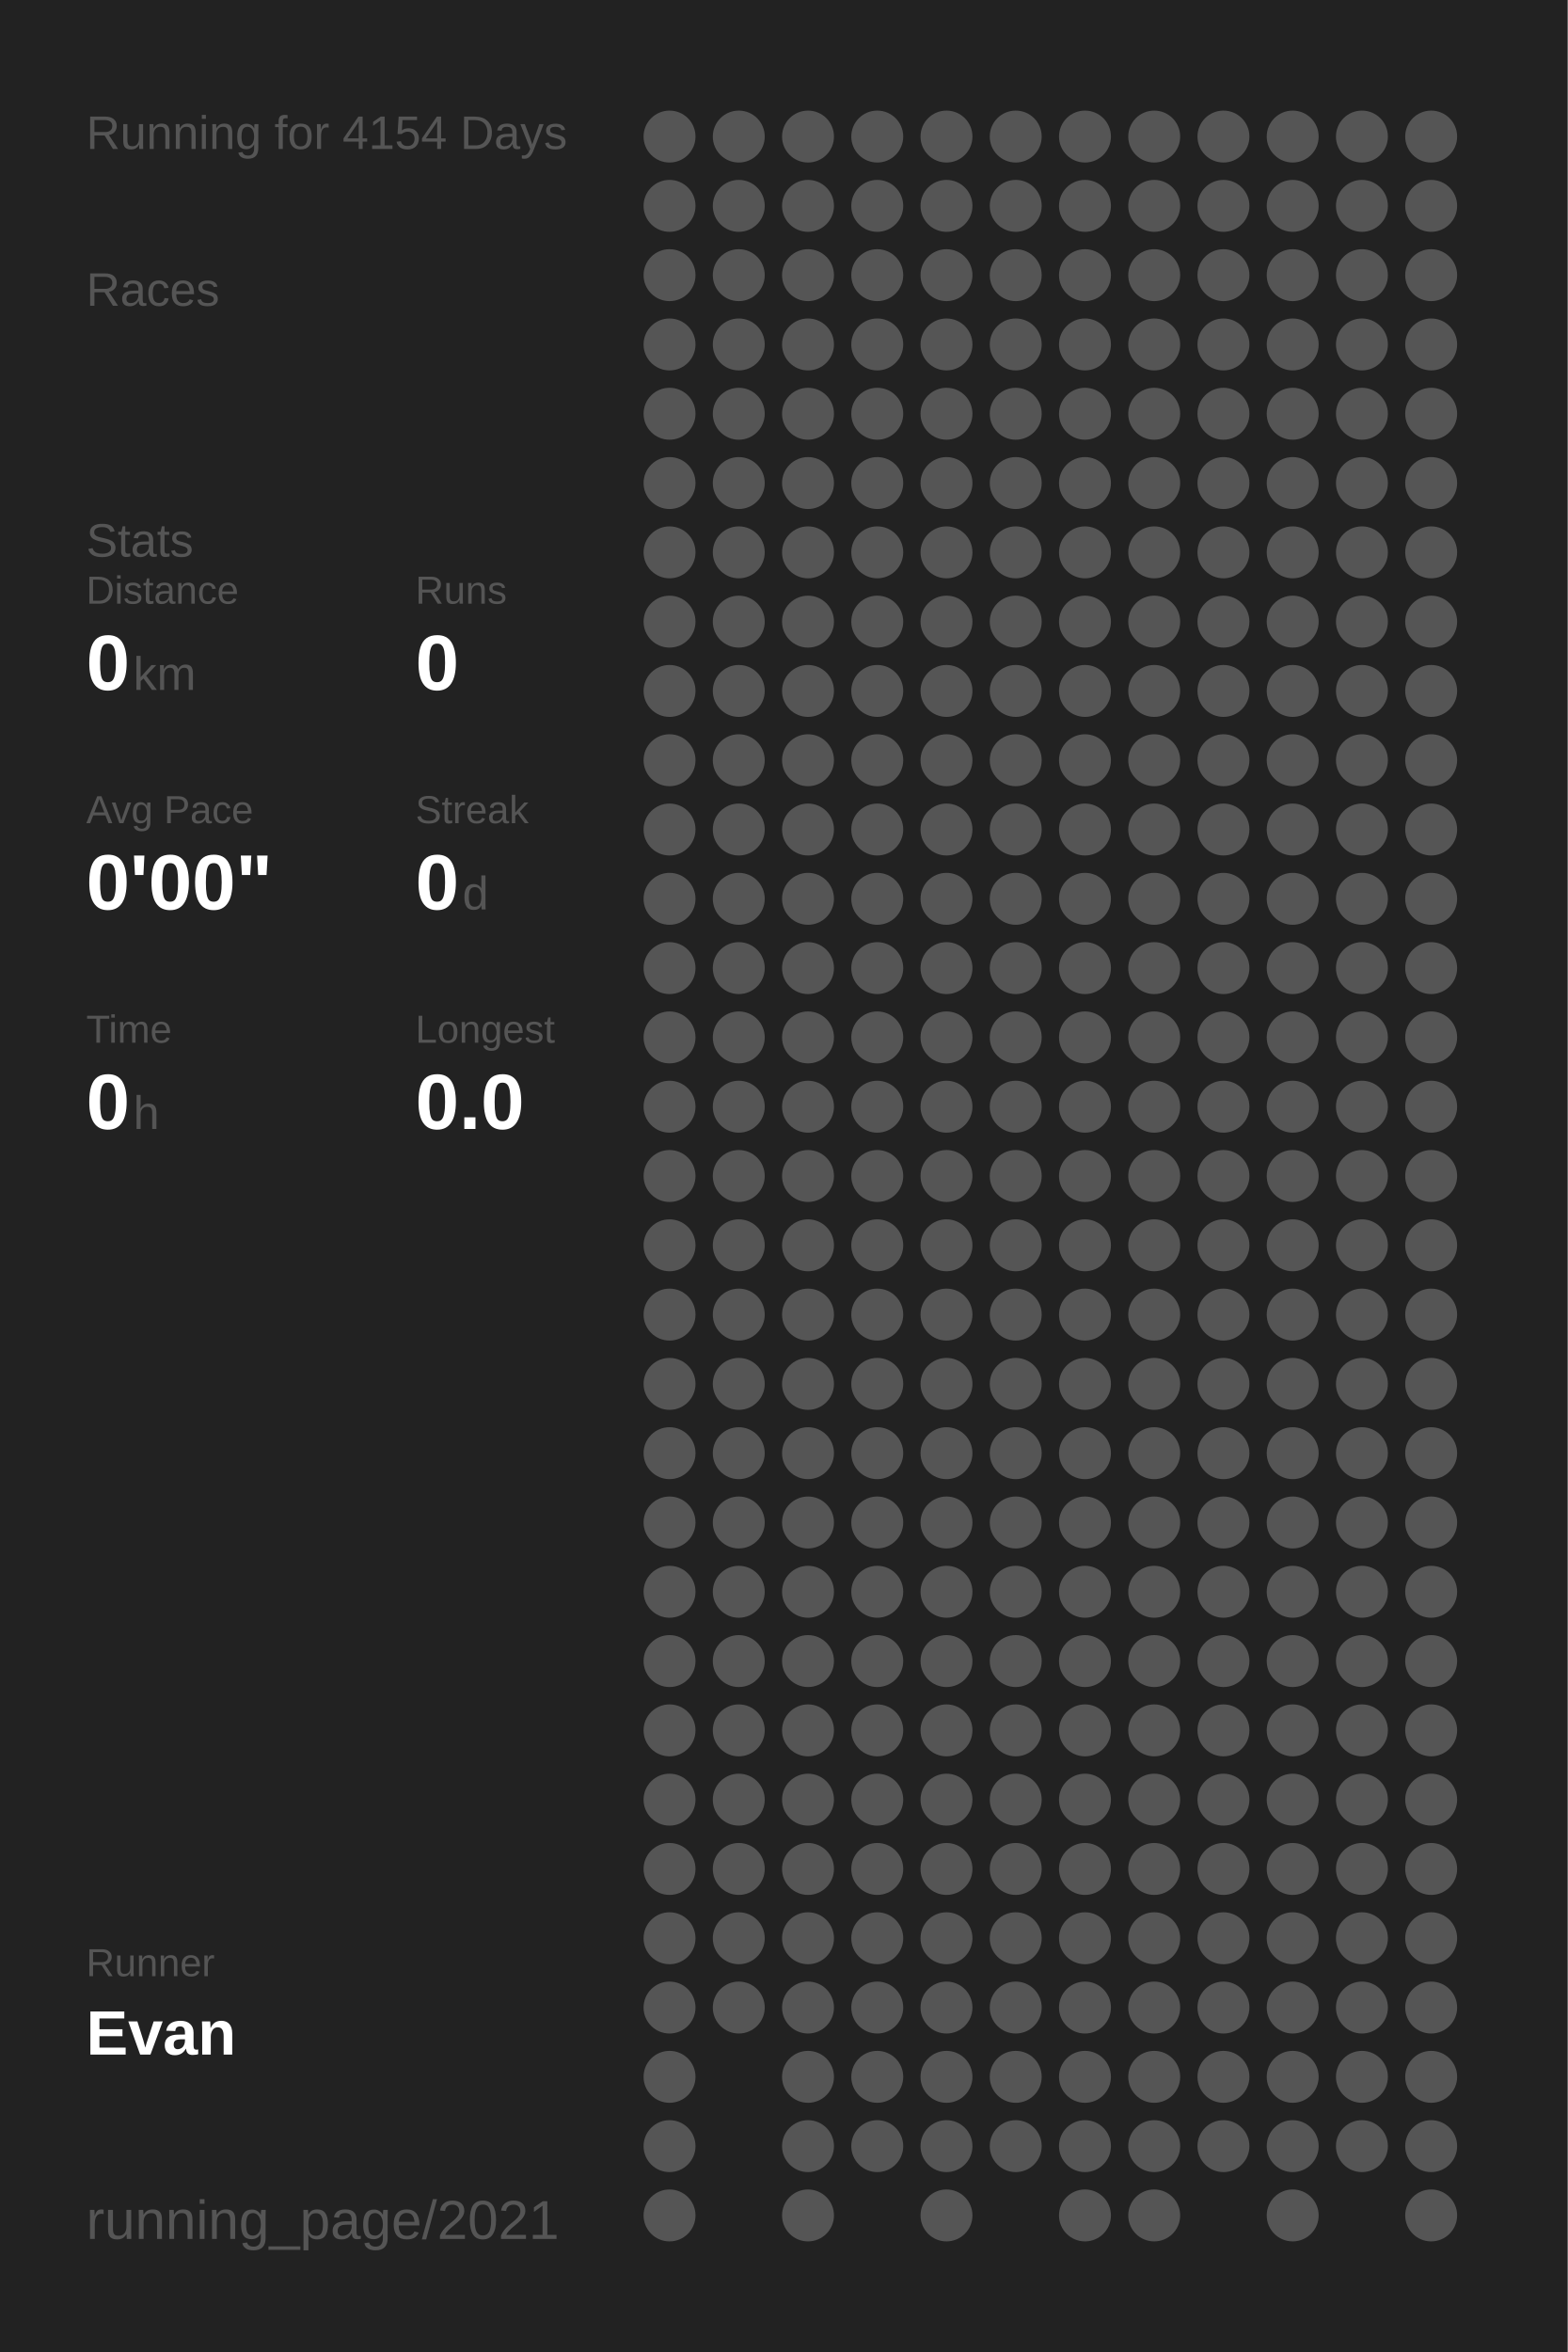
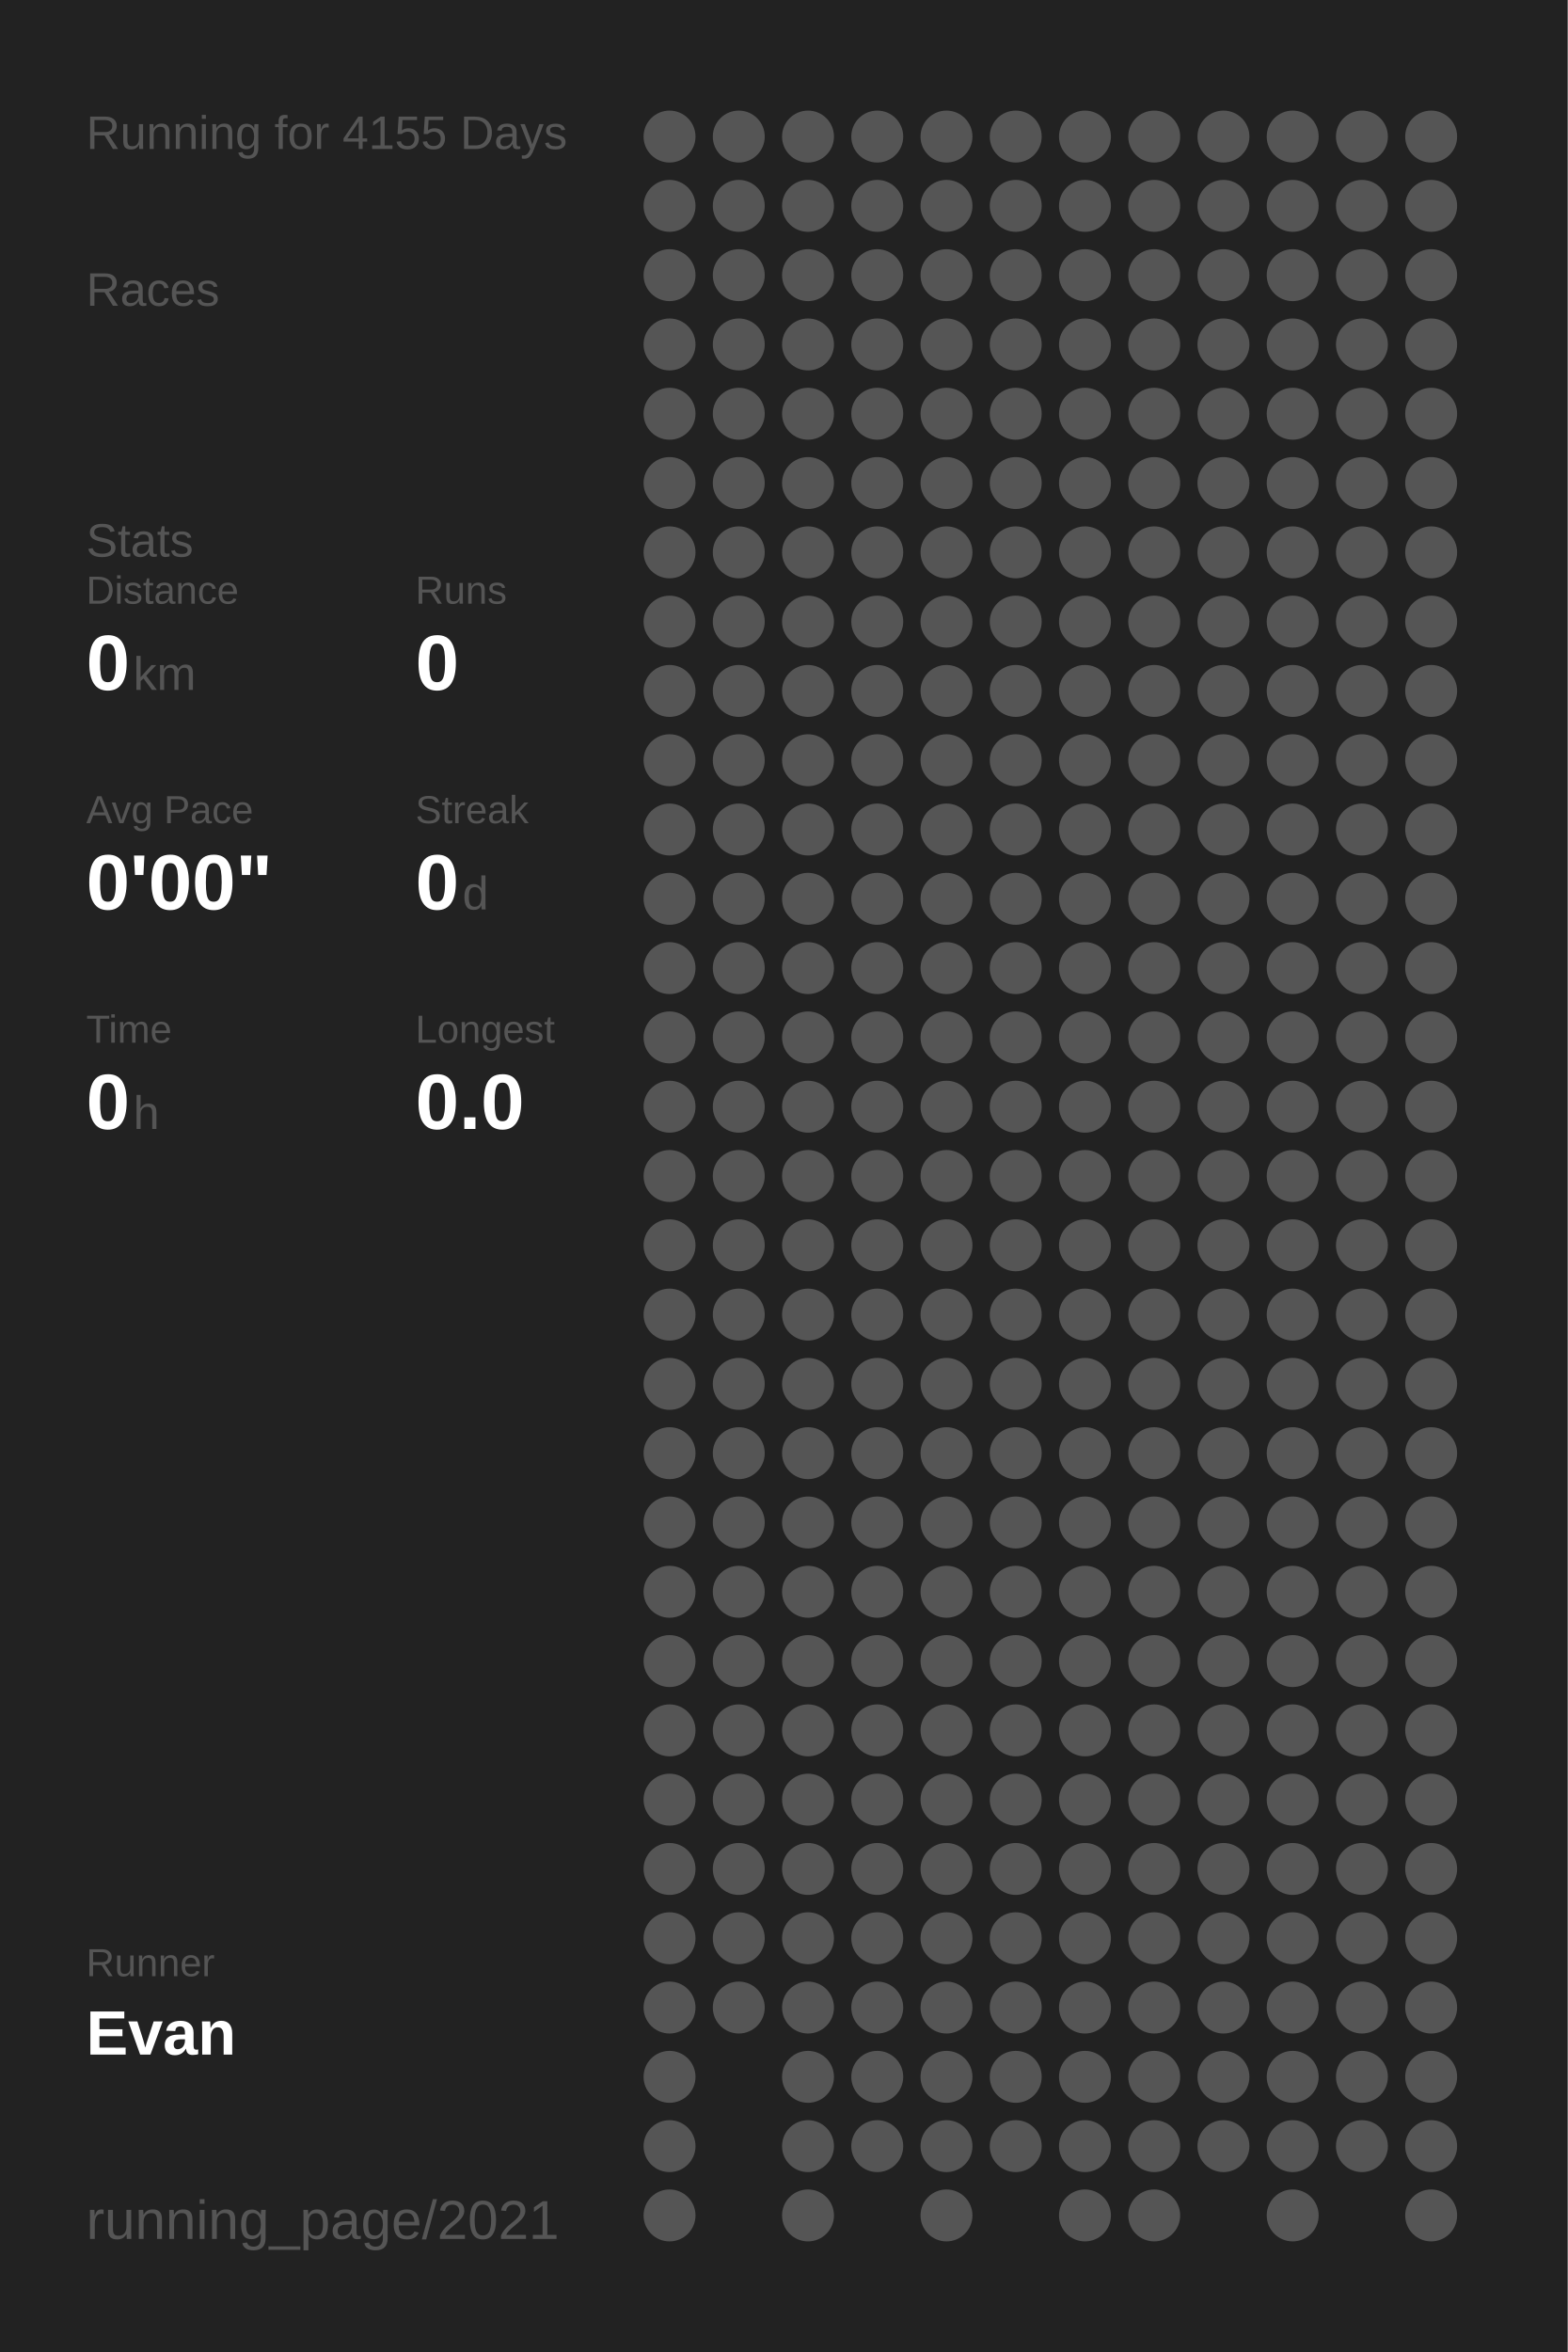
<svg xmlns="http://www.w3.org/2000/svg" baseProfile="full" height="300mm" version="1.1" viewBox="0,0,200,300" width="200mm">
  <defs />
  <rect fill="#222222" height="300" width="200" x="0" y="0" />
-   <text fill="#555555" style="font-size:6px; font-family:Arial;" x="11" y="19">Running for 4154 Days</text>
+   <text fill="#555555" style="font-size:6px; font-family:Arial;" x="11" y="19">Running for 4155 Days</text>
  <text fill="#555555" style="font-size:6px; font-family:Arial;" x="11" y="39">Races</text>
  <text fill="#555555" style="font-size:6px; font-family:Arial;" x="11" y="71">Stats</text>
  <text fill="#555555" style="font-size:5px; font-family:Arial;" x="11" y="77">Distance</text>
  <text fill="#FFFFFF" style="font-size:10px; font-family:Arial; font-weight:bold;" x="11" y="88">0</text>
  <text fill="#555555" style="font-size:6px; font-family:Arial;" x="17" y="88">km</text>
  <text fill="#555555" style="font-size:5px; font-family:Arial;" x="53" y="77">Runs</text>
  <text fill="#FFFFFF" style="font-size:10px; font-family:Arial; font-weight:bold;" x="53" y="88">0</text>
  <text fill="#555555" style="font-size:5px; font-family:Arial;" x="11" y="105">Avg Pace</text>
  <text fill="#FFFFFF" style="font-size:10px; font-family:Arial; font-weight:bold;" x="11" y="116">0'00"</text>
  <text fill="#555555" style="font-size:5px; font-family:Arial;" x="53" y="105">Streak</text>
  <text fill="#FFFFFF" style="font-size:10px; font-family:Arial; font-weight:bold;" x="53" y="116">0</text>
  <text fill="#555555" style="font-size:6px; font-family:Arial;" x="59" y="116">d</text>
  <text fill="#555555" style="font-size:5px; font-family:Arial;" x="11" y="133">Time</text>
  <text fill="#FFFFFF" style="font-size:10px; font-family:Arial; font-weight:bold;" x="11" y="144">0</text>
  <text fill="#555555" style="font-size:6px; font-family:Arial;" x="17" y="144">h</text>
  <text fill="#555555" style="font-size:5px; font-family:Arial;" x="53" y="133">Longest</text>
  <text fill="#FFFFFF" style="font-size:10px; font-family:Arial; font-weight:bold;" x="53" y="144">0.0</text>
  <text fill="#555555" style="font-size:5px; font-family:Arial;" x="11" y="252.065">Runner</text>
  <text fill="#FFFFFF" style="font-size:8px; font-family:Arial; font-weight:bold;" x="11" y="262.065">Evan</text>
  <text fill="#555555" style="font-size:7px; font-family:Arial;" x="11" y="285.581">running_page/2021</text>
  <circle cx="85.417" cy="17.419" fill="#555555" r="3.312" />
  <circle cx="85.417" cy="26.258" fill="#555555" r="3.312" />
  <circle cx="85.417" cy="35.097" fill="#555555" r="3.312" />
  <circle cx="85.417" cy="43.935" fill="#555555" r="3.312" />
  <circle cx="85.417" cy="52.774" fill="#555555" r="3.312" />
  <circle cx="85.417" cy="61.613" fill="#555555" r="3.312" />
  <circle cx="85.417" cy="70.452" fill="#555555" r="3.312" />
  <circle cx="85.417" cy="79.29" fill="#555555" r="3.312" />
  <circle cx="85.417" cy="88.129" fill="#555555" r="3.312" />
  <circle cx="85.417" cy="96.968" fill="#555555" r="3.312" />
  <circle cx="85.417" cy="105.806" fill="#555555" r="3.312" />
  <circle cx="85.417" cy="114.645" fill="#555555" r="3.312" />
  <circle cx="85.417" cy="123.484" fill="#555555" r="3.312" />
  <circle cx="85.417" cy="132.323" fill="#555555" r="3.312" />
  <circle cx="85.417" cy="141.161" fill="#555555" r="3.312" />
  <circle cx="85.417" cy="150" fill="#555555" r="3.312" />
  <circle cx="85.417" cy="158.839" fill="#555555" r="3.312" />
  <circle cx="85.417" cy="167.677" fill="#555555" r="3.312" />
  <circle cx="85.417" cy="176.516" fill="#555555" r="3.312" />
  <circle cx="85.417" cy="185.355" fill="#555555" r="3.312" />
  <circle cx="85.417" cy="194.194" fill="#555555" r="3.312" />
  <circle cx="85.417" cy="203.032" fill="#555555" r="3.312" />
  <circle cx="85.417" cy="211.871" fill="#555555" r="3.312" />
  <circle cx="85.417" cy="220.71" fill="#555555" r="3.312" />
  <circle cx="85.417" cy="229.548" fill="#555555" r="3.312" />
  <circle cx="85.417" cy="238.387" fill="#555555" r="3.312" />
  <circle cx="85.417" cy="247.226" fill="#555555" r="3.312" />
  <circle cx="85.417" cy="256.065" fill="#555555" r="3.312" />
  <circle cx="85.417" cy="264.903" fill="#555555" r="3.312" />
  <circle cx="85.417" cy="273.742" fill="#555555" r="3.312" />
  <circle cx="85.417" cy="282.581" fill="#555555" r="3.312" />
  <circle cx="94.25" cy="17.419" fill="#555555" r="3.312" />
  <circle cx="94.25" cy="26.258" fill="#555555" r="3.312" />
  <circle cx="94.25" cy="35.097" fill="#555555" r="3.312" />
  <circle cx="94.25" cy="43.935" fill="#555555" r="3.312" />
  <circle cx="94.25" cy="52.774" fill="#555555" r="3.312" />
  <circle cx="94.25" cy="61.613" fill="#555555" r="3.312" />
  <circle cx="94.25" cy="70.452" fill="#555555" r="3.312" />
  <circle cx="94.25" cy="79.29" fill="#555555" r="3.312" />
  <circle cx="94.25" cy="88.129" fill="#555555" r="3.312" />
  <circle cx="94.25" cy="96.968" fill="#555555" r="3.312" />
  <circle cx="94.25" cy="105.806" fill="#555555" r="3.312" />
  <circle cx="94.25" cy="114.645" fill="#555555" r="3.312" />
  <circle cx="94.25" cy="123.484" fill="#555555" r="3.312" />
  <circle cx="94.25" cy="132.323" fill="#555555" r="3.312" />
  <circle cx="94.25" cy="141.161" fill="#555555" r="3.312" />
  <circle cx="94.25" cy="150" fill="#555555" r="3.312" />
  <circle cx="94.25" cy="158.839" fill="#555555" r="3.312" />
  <circle cx="94.25" cy="167.677" fill="#555555" r="3.312" />
  <circle cx="94.25" cy="176.516" fill="#555555" r="3.312" />
  <circle cx="94.25" cy="185.355" fill="#555555" r="3.312" />
  <circle cx="94.25" cy="194.194" fill="#555555" r="3.312" />
  <circle cx="94.25" cy="203.032" fill="#555555" r="3.312" />
  <circle cx="94.25" cy="211.871" fill="#555555" r="3.312" />
  <circle cx="94.25" cy="220.71" fill="#555555" r="3.312" />
  <circle cx="94.25" cy="229.548" fill="#555555" r="3.312" />
  <circle cx="94.25" cy="238.387" fill="#555555" r="3.312" />
  <circle cx="94.25" cy="247.226" fill="#555555" r="3.312" />
  <circle cx="94.25" cy="256.065" fill="#555555" r="3.312" />
  <circle cx="103.083" cy="17.419" fill="#555555" r="3.312" />
  <circle cx="103.083" cy="26.258" fill="#555555" r="3.312" />
  <circle cx="103.083" cy="35.097" fill="#555555" r="3.312" />
  <circle cx="103.083" cy="43.935" fill="#555555" r="3.312" />
  <circle cx="103.083" cy="52.774" fill="#555555" r="3.312" />
  <circle cx="103.083" cy="61.613" fill="#555555" r="3.312" />
  <circle cx="103.083" cy="70.452" fill="#555555" r="3.312" />
  <circle cx="103.083" cy="79.29" fill="#555555" r="3.312" />
  <circle cx="103.083" cy="88.129" fill="#555555" r="3.312" />
  <circle cx="103.083" cy="96.968" fill="#555555" r="3.312" />
  <circle cx="103.083" cy="105.806" fill="#555555" r="3.312" />
  <circle cx="103.083" cy="114.645" fill="#555555" r="3.312" />
  <circle cx="103.083" cy="123.484" fill="#555555" r="3.312" />
  <circle cx="103.083" cy="132.323" fill="#555555" r="3.312" />
  <circle cx="103.083" cy="141.161" fill="#555555" r="3.312" />
  <circle cx="103.083" cy="150" fill="#555555" r="3.312" />
  <circle cx="103.083" cy="158.839" fill="#555555" r="3.312" />
  <circle cx="103.083" cy="167.677" fill="#555555" r="3.312" />
  <circle cx="103.083" cy="176.516" fill="#555555" r="3.312" />
  <circle cx="103.083" cy="185.355" fill="#555555" r="3.312" />
  <circle cx="103.083" cy="194.194" fill="#555555" r="3.312" />
  <circle cx="103.083" cy="203.032" fill="#555555" r="3.312" />
  <circle cx="103.083" cy="211.871" fill="#555555" r="3.312" />
  <circle cx="103.083" cy="220.71" fill="#555555" r="3.312" />
  <circle cx="103.083" cy="229.548" fill="#555555" r="3.312" />
  <circle cx="103.083" cy="238.387" fill="#555555" r="3.312" />
  <circle cx="103.083" cy="247.226" fill="#555555" r="3.312" />
  <circle cx="103.083" cy="256.065" fill="#555555" r="3.312" />
  <circle cx="103.083" cy="264.903" fill="#555555" r="3.312" />
  <circle cx="103.083" cy="273.742" fill="#555555" r="3.312" />
  <circle cx="103.083" cy="282.581" fill="#555555" r="3.312" />
  <circle cx="111.917" cy="17.419" fill="#555555" r="3.312" />
  <circle cx="111.917" cy="26.258" fill="#555555" r="3.312" />
  <circle cx="111.917" cy="35.097" fill="#555555" r="3.312" />
  <circle cx="111.917" cy="43.935" fill="#555555" r="3.312" />
  <circle cx="111.917" cy="52.774" fill="#555555" r="3.312" />
  <circle cx="111.917" cy="61.613" fill="#555555" r="3.312" />
  <circle cx="111.917" cy="70.452" fill="#555555" r="3.312" />
  <circle cx="111.917" cy="79.29" fill="#555555" r="3.312" />
  <circle cx="111.917" cy="88.129" fill="#555555" r="3.312" />
  <circle cx="111.917" cy="96.968" fill="#555555" r="3.312" />
  <circle cx="111.917" cy="105.806" fill="#555555" r="3.312" />
  <circle cx="111.917" cy="114.645" fill="#555555" r="3.312" />
  <circle cx="111.917" cy="123.484" fill="#555555" r="3.312" />
  <circle cx="111.917" cy="132.323" fill="#555555" r="3.312" />
  <circle cx="111.917" cy="141.161" fill="#555555" r="3.312" />
  <circle cx="111.917" cy="150" fill="#555555" r="3.312" />
  <circle cx="111.917" cy="158.839" fill="#555555" r="3.312" />
  <circle cx="111.917" cy="167.677" fill="#555555" r="3.312" />
  <circle cx="111.917" cy="176.516" fill="#555555" r="3.312" />
  <circle cx="111.917" cy="185.355" fill="#555555" r="3.312" />
  <circle cx="111.917" cy="194.194" fill="#555555" r="3.312" />
  <circle cx="111.917" cy="203.032" fill="#555555" r="3.312" />
  <circle cx="111.917" cy="211.871" fill="#555555" r="3.312" />
  <circle cx="111.917" cy="220.71" fill="#555555" r="3.312" />
  <circle cx="111.917" cy="229.548" fill="#555555" r="3.312" />
  <circle cx="111.917" cy="238.387" fill="#555555" r="3.312" />
  <circle cx="111.917" cy="247.226" fill="#555555" r="3.312" />
  <circle cx="111.917" cy="256.065" fill="#555555" r="3.312" />
  <circle cx="111.917" cy="264.903" fill="#555555" r="3.312" />
  <circle cx="111.917" cy="273.742" fill="#555555" r="3.312" />
  <circle cx="120.75" cy="17.419" fill="#555555" r="3.312" />
  <circle cx="120.75" cy="26.258" fill="#555555" r="3.312" />
  <circle cx="120.75" cy="35.097" fill="#555555" r="3.312" />
  <circle cx="120.75" cy="43.935" fill="#555555" r="3.312" />
  <circle cx="120.75" cy="52.774" fill="#555555" r="3.312" />
  <circle cx="120.75" cy="61.613" fill="#555555" r="3.312" />
  <circle cx="120.75" cy="70.452" fill="#555555" r="3.312" />
  <circle cx="120.75" cy="79.29" fill="#555555" r="3.312" />
  <circle cx="120.75" cy="88.129" fill="#555555" r="3.312" />
  <circle cx="120.75" cy="96.968" fill="#555555" r="3.312" />
  <circle cx="120.75" cy="105.806" fill="#555555" r="3.312" />
  <circle cx="120.75" cy="114.645" fill="#555555" r="3.312" />
  <circle cx="120.75" cy="123.484" fill="#555555" r="3.312" />
  <circle cx="120.75" cy="132.323" fill="#555555" r="3.312" />
  <circle cx="120.75" cy="141.161" fill="#555555" r="3.312" />
  <circle cx="120.75" cy="150" fill="#555555" r="3.312" />
  <circle cx="120.75" cy="158.839" fill="#555555" r="3.312" />
  <circle cx="120.75" cy="167.677" fill="#555555" r="3.312" />
  <circle cx="120.75" cy="176.516" fill="#555555" r="3.312" />
  <circle cx="120.75" cy="185.355" fill="#555555" r="3.312" />
  <circle cx="120.75" cy="194.194" fill="#555555" r="3.312" />
  <circle cx="120.75" cy="203.032" fill="#555555" r="3.312" />
  <circle cx="120.75" cy="211.871" fill="#555555" r="3.312" />
  <circle cx="120.75" cy="220.71" fill="#555555" r="3.312" />
  <circle cx="120.75" cy="229.548" fill="#555555" r="3.312" />
  <circle cx="120.75" cy="238.387" fill="#555555" r="3.312" />
  <circle cx="120.75" cy="247.226" fill="#555555" r="3.312" />
  <circle cx="120.75" cy="256.065" fill="#555555" r="3.312" />
  <circle cx="120.75" cy="264.903" fill="#555555" r="3.312" />
  <circle cx="120.75" cy="273.742" fill="#555555" r="3.312" />
  <circle cx="120.75" cy="282.581" fill="#555555" r="3.312" />
  <circle cx="129.583" cy="17.419" fill="#555555" r="3.312" />
  <circle cx="129.583" cy="26.258" fill="#555555" r="3.312" />
  <circle cx="129.583" cy="35.097" fill="#555555" r="3.312" />
  <circle cx="129.583" cy="43.935" fill="#555555" r="3.312" />
  <circle cx="129.583" cy="52.774" fill="#555555" r="3.312" />
  <circle cx="129.583" cy="61.613" fill="#555555" r="3.312" />
  <circle cx="129.583" cy="70.452" fill="#555555" r="3.312" />
  <circle cx="129.583" cy="79.29" fill="#555555" r="3.312" />
  <circle cx="129.583" cy="88.129" fill="#555555" r="3.312" />
  <circle cx="129.583" cy="96.968" fill="#555555" r="3.312" />
  <circle cx="129.583" cy="105.806" fill="#555555" r="3.312" />
  <circle cx="129.583" cy="114.645" fill="#555555" r="3.312" />
  <circle cx="129.583" cy="123.484" fill="#555555" r="3.312" />
  <circle cx="129.583" cy="132.323" fill="#555555" r="3.312" />
  <circle cx="129.583" cy="141.161" fill="#555555" r="3.312" />
  <circle cx="129.583" cy="150" fill="#555555" r="3.312" />
  <circle cx="129.583" cy="158.839" fill="#555555" r="3.312" />
  <circle cx="129.583" cy="167.677" fill="#555555" r="3.312" />
  <circle cx="129.583" cy="176.516" fill="#555555" r="3.312" />
  <circle cx="129.583" cy="185.355" fill="#555555" r="3.312" />
  <circle cx="129.583" cy="194.194" fill="#555555" r="3.312" />
  <circle cx="129.583" cy="203.032" fill="#555555" r="3.312" />
  <circle cx="129.583" cy="211.871" fill="#555555" r="3.312" />
  <circle cx="129.583" cy="220.71" fill="#555555" r="3.312" />
  <circle cx="129.583" cy="229.548" fill="#555555" r="3.312" />
  <circle cx="129.583" cy="238.387" fill="#555555" r="3.312" />
  <circle cx="129.583" cy="247.226" fill="#555555" r="3.312" />
  <circle cx="129.583" cy="256.065" fill="#555555" r="3.312" />
  <circle cx="129.583" cy="264.903" fill="#555555" r="3.312" />
  <circle cx="129.583" cy="273.742" fill="#555555" r="3.312" />
  <circle cx="138.417" cy="17.419" fill="#555555" r="3.312" />
  <circle cx="138.417" cy="26.258" fill="#555555" r="3.312" />
  <circle cx="138.417" cy="35.097" fill="#555555" r="3.312" />
  <circle cx="138.417" cy="43.935" fill="#555555" r="3.312" />
  <circle cx="138.417" cy="52.774" fill="#555555" r="3.312" />
  <circle cx="138.417" cy="61.613" fill="#555555" r="3.312" />
  <circle cx="138.417" cy="70.452" fill="#555555" r="3.312" />
  <circle cx="138.417" cy="79.29" fill="#555555" r="3.312" />
  <circle cx="138.417" cy="88.129" fill="#555555" r="3.312" />
  <circle cx="138.417" cy="96.968" fill="#555555" r="3.312" />
  <circle cx="138.417" cy="105.806" fill="#555555" r="3.312" />
  <circle cx="138.417" cy="114.645" fill="#555555" r="3.312" />
  <circle cx="138.417" cy="123.484" fill="#555555" r="3.312" />
  <circle cx="138.417" cy="132.323" fill="#555555" r="3.312" />
  <circle cx="138.417" cy="141.161" fill="#555555" r="3.312" />
  <circle cx="138.417" cy="150" fill="#555555" r="3.312" />
  <circle cx="138.417" cy="158.839" fill="#555555" r="3.312" />
  <circle cx="138.417" cy="167.677" fill="#555555" r="3.312" />
  <circle cx="138.417" cy="176.516" fill="#555555" r="3.312" />
  <circle cx="138.417" cy="185.355" fill="#555555" r="3.312" />
  <circle cx="138.417" cy="194.194" fill="#555555" r="3.312" />
  <circle cx="138.417" cy="203.032" fill="#555555" r="3.312" />
  <circle cx="138.417" cy="211.871" fill="#555555" r="3.312" />
  <circle cx="138.417" cy="220.71" fill="#555555" r="3.312" />
  <circle cx="138.417" cy="229.548" fill="#555555" r="3.312" />
  <circle cx="138.417" cy="238.387" fill="#555555" r="3.312" />
  <circle cx="138.417" cy="247.226" fill="#555555" r="3.312" />
  <circle cx="138.417" cy="256.065" fill="#555555" r="3.312" />
  <circle cx="138.417" cy="264.903" fill="#555555" r="3.312" />
  <circle cx="138.417" cy="273.742" fill="#555555" r="3.312" />
  <circle cx="138.417" cy="282.581" fill="#555555" r="3.312" />
  <circle cx="147.25" cy="17.419" fill="#555555" r="3.312" />
  <circle cx="147.25" cy="26.258" fill="#555555" r="3.312" />
  <circle cx="147.25" cy="35.097" fill="#555555" r="3.312" />
  <circle cx="147.25" cy="43.935" fill="#555555" r="3.312" />
  <circle cx="147.25" cy="52.774" fill="#555555" r="3.312" />
  <circle cx="147.25" cy="61.613" fill="#555555" r="3.312" />
  <circle cx="147.25" cy="70.452" fill="#555555" r="3.312" />
  <circle cx="147.25" cy="79.29" fill="#555555" r="3.312" />
  <circle cx="147.25" cy="88.129" fill="#555555" r="3.312" />
  <circle cx="147.25" cy="96.968" fill="#555555" r="3.312" />
  <circle cx="147.25" cy="105.806" fill="#555555" r="3.312" />
  <circle cx="147.25" cy="114.645" fill="#555555" r="3.312" />
  <circle cx="147.25" cy="123.484" fill="#555555" r="3.312" />
  <circle cx="147.25" cy="132.323" fill="#555555" r="3.312" />
  <circle cx="147.25" cy="141.161" fill="#555555" r="3.312" />
  <circle cx="147.25" cy="150" fill="#555555" r="3.312" />
  <circle cx="147.25" cy="158.839" fill="#555555" r="3.312" />
  <circle cx="147.25" cy="167.677" fill="#555555" r="3.312" />
  <circle cx="147.25" cy="176.516" fill="#555555" r="3.312" />
  <circle cx="147.25" cy="185.355" fill="#555555" r="3.312" />
  <circle cx="147.25" cy="194.194" fill="#555555" r="3.312" />
  <circle cx="147.25" cy="203.032" fill="#555555" r="3.312" />
  <circle cx="147.25" cy="211.871" fill="#555555" r="3.312" />
  <circle cx="147.25" cy="220.71" fill="#555555" r="3.312" />
  <circle cx="147.25" cy="229.548" fill="#555555" r="3.312" />
  <circle cx="147.25" cy="238.387" fill="#555555" r="3.312" />
  <circle cx="147.25" cy="247.226" fill="#555555" r="3.312" />
  <circle cx="147.25" cy="256.065" fill="#555555" r="3.312" />
  <circle cx="147.25" cy="264.903" fill="#555555" r="3.312" />
  <circle cx="147.25" cy="273.742" fill="#555555" r="3.312" />
  <circle cx="147.25" cy="282.581" fill="#555555" r="3.312" />
  <circle cx="156.083" cy="17.419" fill="#555555" r="3.312" />
  <circle cx="156.083" cy="26.258" fill="#555555" r="3.312" />
  <circle cx="156.083" cy="35.097" fill="#555555" r="3.312" />
  <circle cx="156.083" cy="43.935" fill="#555555" r="3.312" />
  <circle cx="156.083" cy="52.774" fill="#555555" r="3.312" />
  <circle cx="156.083" cy="61.613" fill="#555555" r="3.312" />
  <circle cx="156.083" cy="70.452" fill="#555555" r="3.312" />
  <circle cx="156.083" cy="79.29" fill="#555555" r="3.312" />
  <circle cx="156.083" cy="88.129" fill="#555555" r="3.312" />
  <circle cx="156.083" cy="96.968" fill="#555555" r="3.312" />
  <circle cx="156.083" cy="105.806" fill="#555555" r="3.312" />
  <circle cx="156.083" cy="114.645" fill="#555555" r="3.312" />
  <circle cx="156.083" cy="123.484" fill="#555555" r="3.312" />
  <circle cx="156.083" cy="132.323" fill="#555555" r="3.312" />
  <circle cx="156.083" cy="141.161" fill="#555555" r="3.312" />
  <circle cx="156.083" cy="150" fill="#555555" r="3.312" />
  <circle cx="156.083" cy="158.839" fill="#555555" r="3.312" />
  <circle cx="156.083" cy="167.677" fill="#555555" r="3.312" />
  <circle cx="156.083" cy="176.516" fill="#555555" r="3.312" />
  <circle cx="156.083" cy="185.355" fill="#555555" r="3.312" />
  <circle cx="156.083" cy="194.194" fill="#555555" r="3.312" />
  <circle cx="156.083" cy="203.032" fill="#555555" r="3.312" />
  <circle cx="156.083" cy="211.871" fill="#555555" r="3.312" />
  <circle cx="156.083" cy="220.71" fill="#555555" r="3.312" />
  <circle cx="156.083" cy="229.548" fill="#555555" r="3.312" />
  <circle cx="156.083" cy="238.387" fill="#555555" r="3.312" />
  <circle cx="156.083" cy="247.226" fill="#555555" r="3.312" />
  <circle cx="156.083" cy="256.065" fill="#555555" r="3.312" />
  <circle cx="156.083" cy="264.903" fill="#555555" r="3.312" />
  <circle cx="156.083" cy="273.742" fill="#555555" r="3.312" />
  <circle cx="164.917" cy="17.419" fill="#555555" r="3.312" />
  <circle cx="164.917" cy="26.258" fill="#555555" r="3.312" />
  <circle cx="164.917" cy="35.097" fill="#555555" r="3.312" />
  <circle cx="164.917" cy="43.935" fill="#555555" r="3.312" />
  <circle cx="164.917" cy="52.774" fill="#555555" r="3.312" />
  <circle cx="164.917" cy="61.613" fill="#555555" r="3.312" />
  <circle cx="164.917" cy="70.452" fill="#555555" r="3.312" />
  <circle cx="164.917" cy="79.29" fill="#555555" r="3.312" />
  <circle cx="164.917" cy="88.129" fill="#555555" r="3.312" />
  <circle cx="164.917" cy="96.968" fill="#555555" r="3.312" />
  <circle cx="164.917" cy="105.806" fill="#555555" r="3.312" />
  <circle cx="164.917" cy="114.645" fill="#555555" r="3.312" />
  <circle cx="164.917" cy="123.484" fill="#555555" r="3.312" />
  <circle cx="164.917" cy="132.323" fill="#555555" r="3.312" />
  <circle cx="164.917" cy="141.161" fill="#555555" r="3.312" />
  <circle cx="164.917" cy="150" fill="#555555" r="3.312" />
  <circle cx="164.917" cy="158.839" fill="#555555" r="3.312" />
  <circle cx="164.917" cy="167.677" fill="#555555" r="3.312" />
  <circle cx="164.917" cy="176.516" fill="#555555" r="3.312" />
  <circle cx="164.917" cy="185.355" fill="#555555" r="3.312" />
  <circle cx="164.917" cy="194.194" fill="#555555" r="3.312" />
  <circle cx="164.917" cy="203.032" fill="#555555" r="3.312" />
  <circle cx="164.917" cy="211.871" fill="#555555" r="3.312" />
  <circle cx="164.917" cy="220.71" fill="#555555" r="3.312" />
  <circle cx="164.917" cy="229.548" fill="#555555" r="3.312" />
  <circle cx="164.917" cy="238.387" fill="#555555" r="3.312" />
  <circle cx="164.917" cy="247.226" fill="#555555" r="3.312" />
  <circle cx="164.917" cy="256.065" fill="#555555" r="3.312" />
  <circle cx="164.917" cy="264.903" fill="#555555" r="3.312" />
  <circle cx="164.917" cy="273.742" fill="#555555" r="3.312" />
  <circle cx="164.917" cy="282.581" fill="#555555" r="3.312" />
  <circle cx="173.75" cy="17.419" fill="#555555" r="3.312" />
  <circle cx="173.75" cy="26.258" fill="#555555" r="3.312" />
  <circle cx="173.75" cy="35.097" fill="#555555" r="3.312" />
  <circle cx="173.75" cy="43.935" fill="#555555" r="3.312" />
  <circle cx="173.75" cy="52.774" fill="#555555" r="3.312" />
  <circle cx="173.75" cy="61.613" fill="#555555" r="3.312" />
  <circle cx="173.75" cy="70.452" fill="#555555" r="3.312" />
  <circle cx="173.75" cy="79.29" fill="#555555" r="3.312" />
  <circle cx="173.75" cy="88.129" fill="#555555" r="3.312" />
  <circle cx="173.75" cy="96.968" fill="#555555" r="3.312" />
  <circle cx="173.75" cy="105.806" fill="#555555" r="3.312" />
  <circle cx="173.75" cy="114.645" fill="#555555" r="3.312" />
  <circle cx="173.75" cy="123.484" fill="#555555" r="3.312" />
  <circle cx="173.75" cy="132.323" fill="#555555" r="3.312" />
  <circle cx="173.75" cy="141.161" fill="#555555" r="3.312" />
  <circle cx="173.75" cy="150" fill="#555555" r="3.312" />
  <circle cx="173.75" cy="158.839" fill="#555555" r="3.312" />
  <circle cx="173.75" cy="167.677" fill="#555555" r="3.312" />
  <circle cx="173.75" cy="176.516" fill="#555555" r="3.312" />
  <circle cx="173.75" cy="185.355" fill="#555555" r="3.312" />
  <circle cx="173.75" cy="194.194" fill="#555555" r="3.312" />
  <circle cx="173.75" cy="203.032" fill="#555555" r="3.312" />
  <circle cx="173.75" cy="211.871" fill="#555555" r="3.312" />
  <circle cx="173.75" cy="220.71" fill="#555555" r="3.312" />
  <circle cx="173.75" cy="229.548" fill="#555555" r="3.312" />
  <circle cx="173.75" cy="238.387" fill="#555555" r="3.312" />
  <circle cx="173.75" cy="247.226" fill="#555555" r="3.312" />
  <circle cx="173.75" cy="256.065" fill="#555555" r="3.312" />
  <circle cx="173.75" cy="264.903" fill="#555555" r="3.312" />
  <circle cx="173.75" cy="273.742" fill="#555555" r="3.312" />
  <circle cx="182.583" cy="17.419" fill="#555555" r="3.312" />
  <circle cx="182.583" cy="26.258" fill="#555555" r="3.312" />
  <circle cx="182.583" cy="35.097" fill="#555555" r="3.312" />
  <circle cx="182.583" cy="43.935" fill="#555555" r="3.312" />
  <circle cx="182.583" cy="52.774" fill="#555555" r="3.312" />
  <circle cx="182.583" cy="61.613" fill="#555555" r="3.312" />
  <circle cx="182.583" cy="70.452" fill="#555555" r="3.312" />
  <circle cx="182.583" cy="79.29" fill="#555555" r="3.312" />
  <circle cx="182.583" cy="88.129" fill="#555555" r="3.312" />
  <circle cx="182.583" cy="96.968" fill="#555555" r="3.312" />
  <circle cx="182.583" cy="105.806" fill="#555555" r="3.312" />
  <circle cx="182.583" cy="114.645" fill="#555555" r="3.312" />
  <circle cx="182.583" cy="123.484" fill="#555555" r="3.312" />
  <circle cx="182.583" cy="132.323" fill="#555555" r="3.312" />
  <circle cx="182.583" cy="141.161" fill="#555555" r="3.312" />
  <circle cx="182.583" cy="150" fill="#555555" r="3.312" />
  <circle cx="182.583" cy="158.839" fill="#555555" r="3.312" />
  <circle cx="182.583" cy="167.677" fill="#555555" r="3.312" />
  <circle cx="182.583" cy="176.516" fill="#555555" r="3.312" />
  <circle cx="182.583" cy="185.355" fill="#555555" r="3.312" />
  <circle cx="182.583" cy="194.194" fill="#555555" r="3.312" />
  <circle cx="182.583" cy="203.032" fill="#555555" r="3.312" />
  <circle cx="182.583" cy="211.871" fill="#555555" r="3.312" />
  <circle cx="182.583" cy="220.71" fill="#555555" r="3.312" />
  <circle cx="182.583" cy="229.548" fill="#555555" r="3.312" />
  <circle cx="182.583" cy="238.387" fill="#555555" r="3.312" />
  <circle cx="182.583" cy="247.226" fill="#555555" r="3.312" />
  <circle cx="182.583" cy="256.065" fill="#555555" r="3.312" />
  <circle cx="182.583" cy="264.903" fill="#555555" r="3.312" />
  <circle cx="182.583" cy="273.742" fill="#555555" r="3.312" />
  <circle cx="182.583" cy="282.581" fill="#555555" r="3.312" />
</svg>
